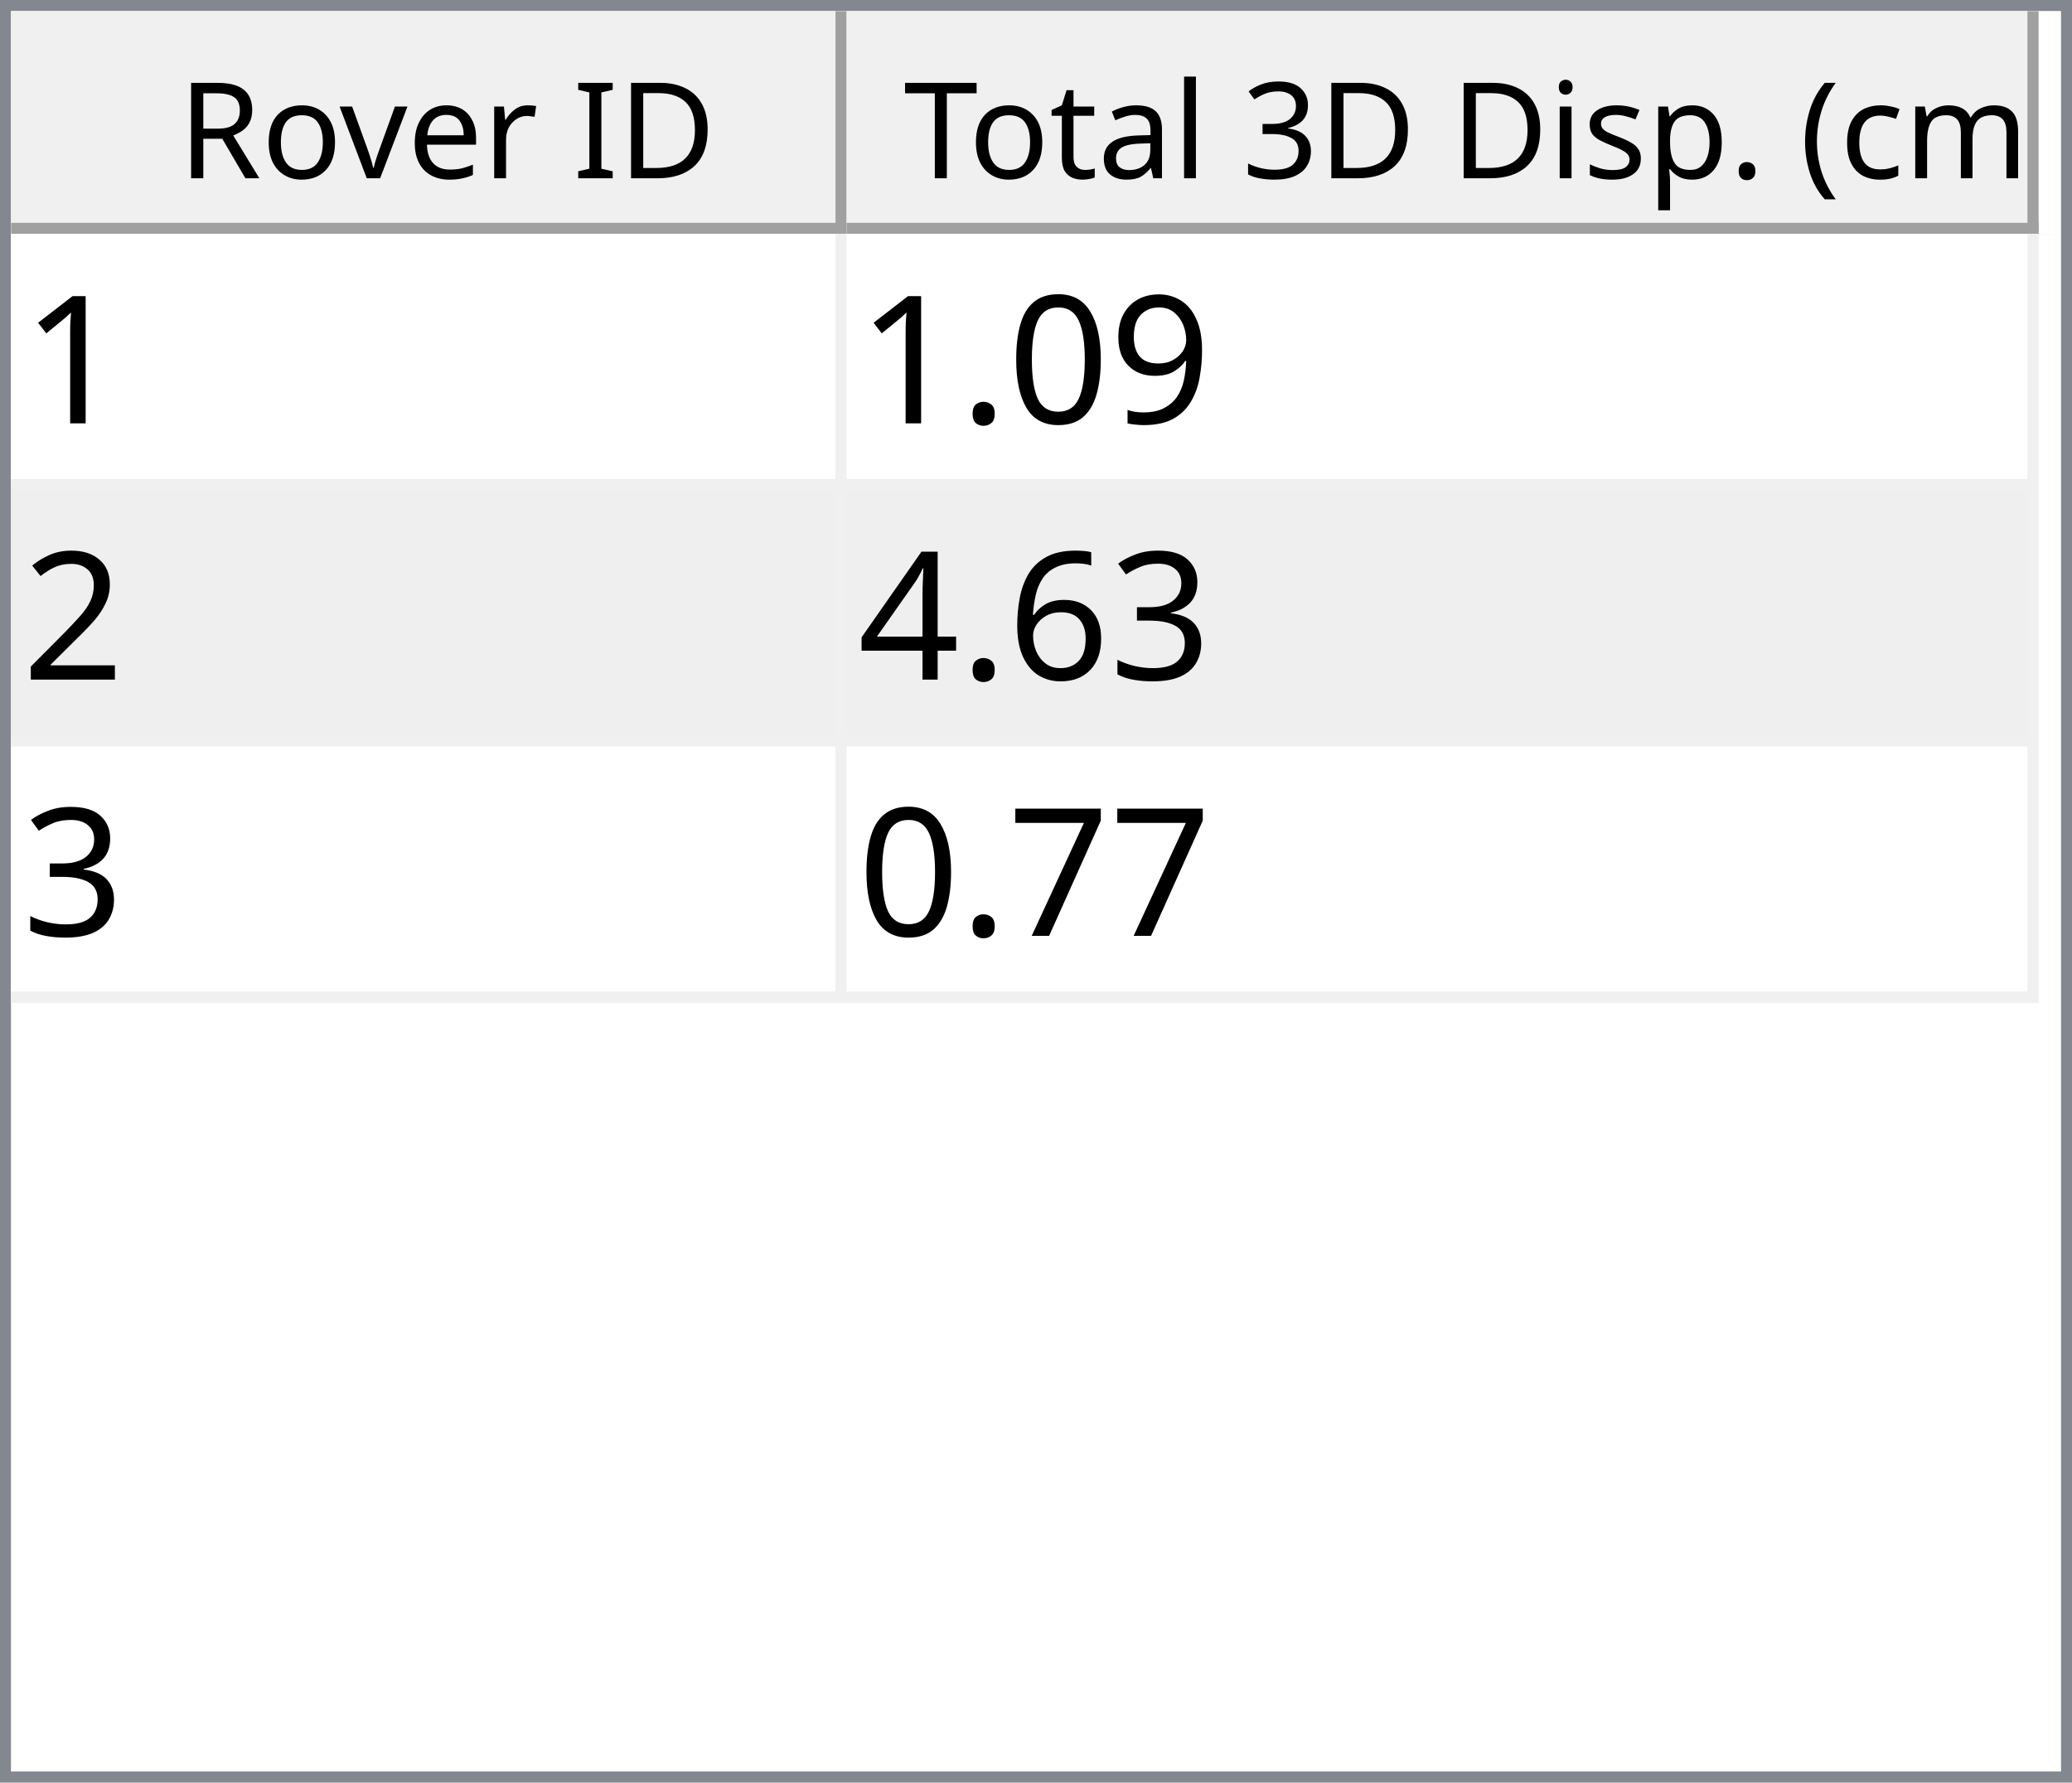
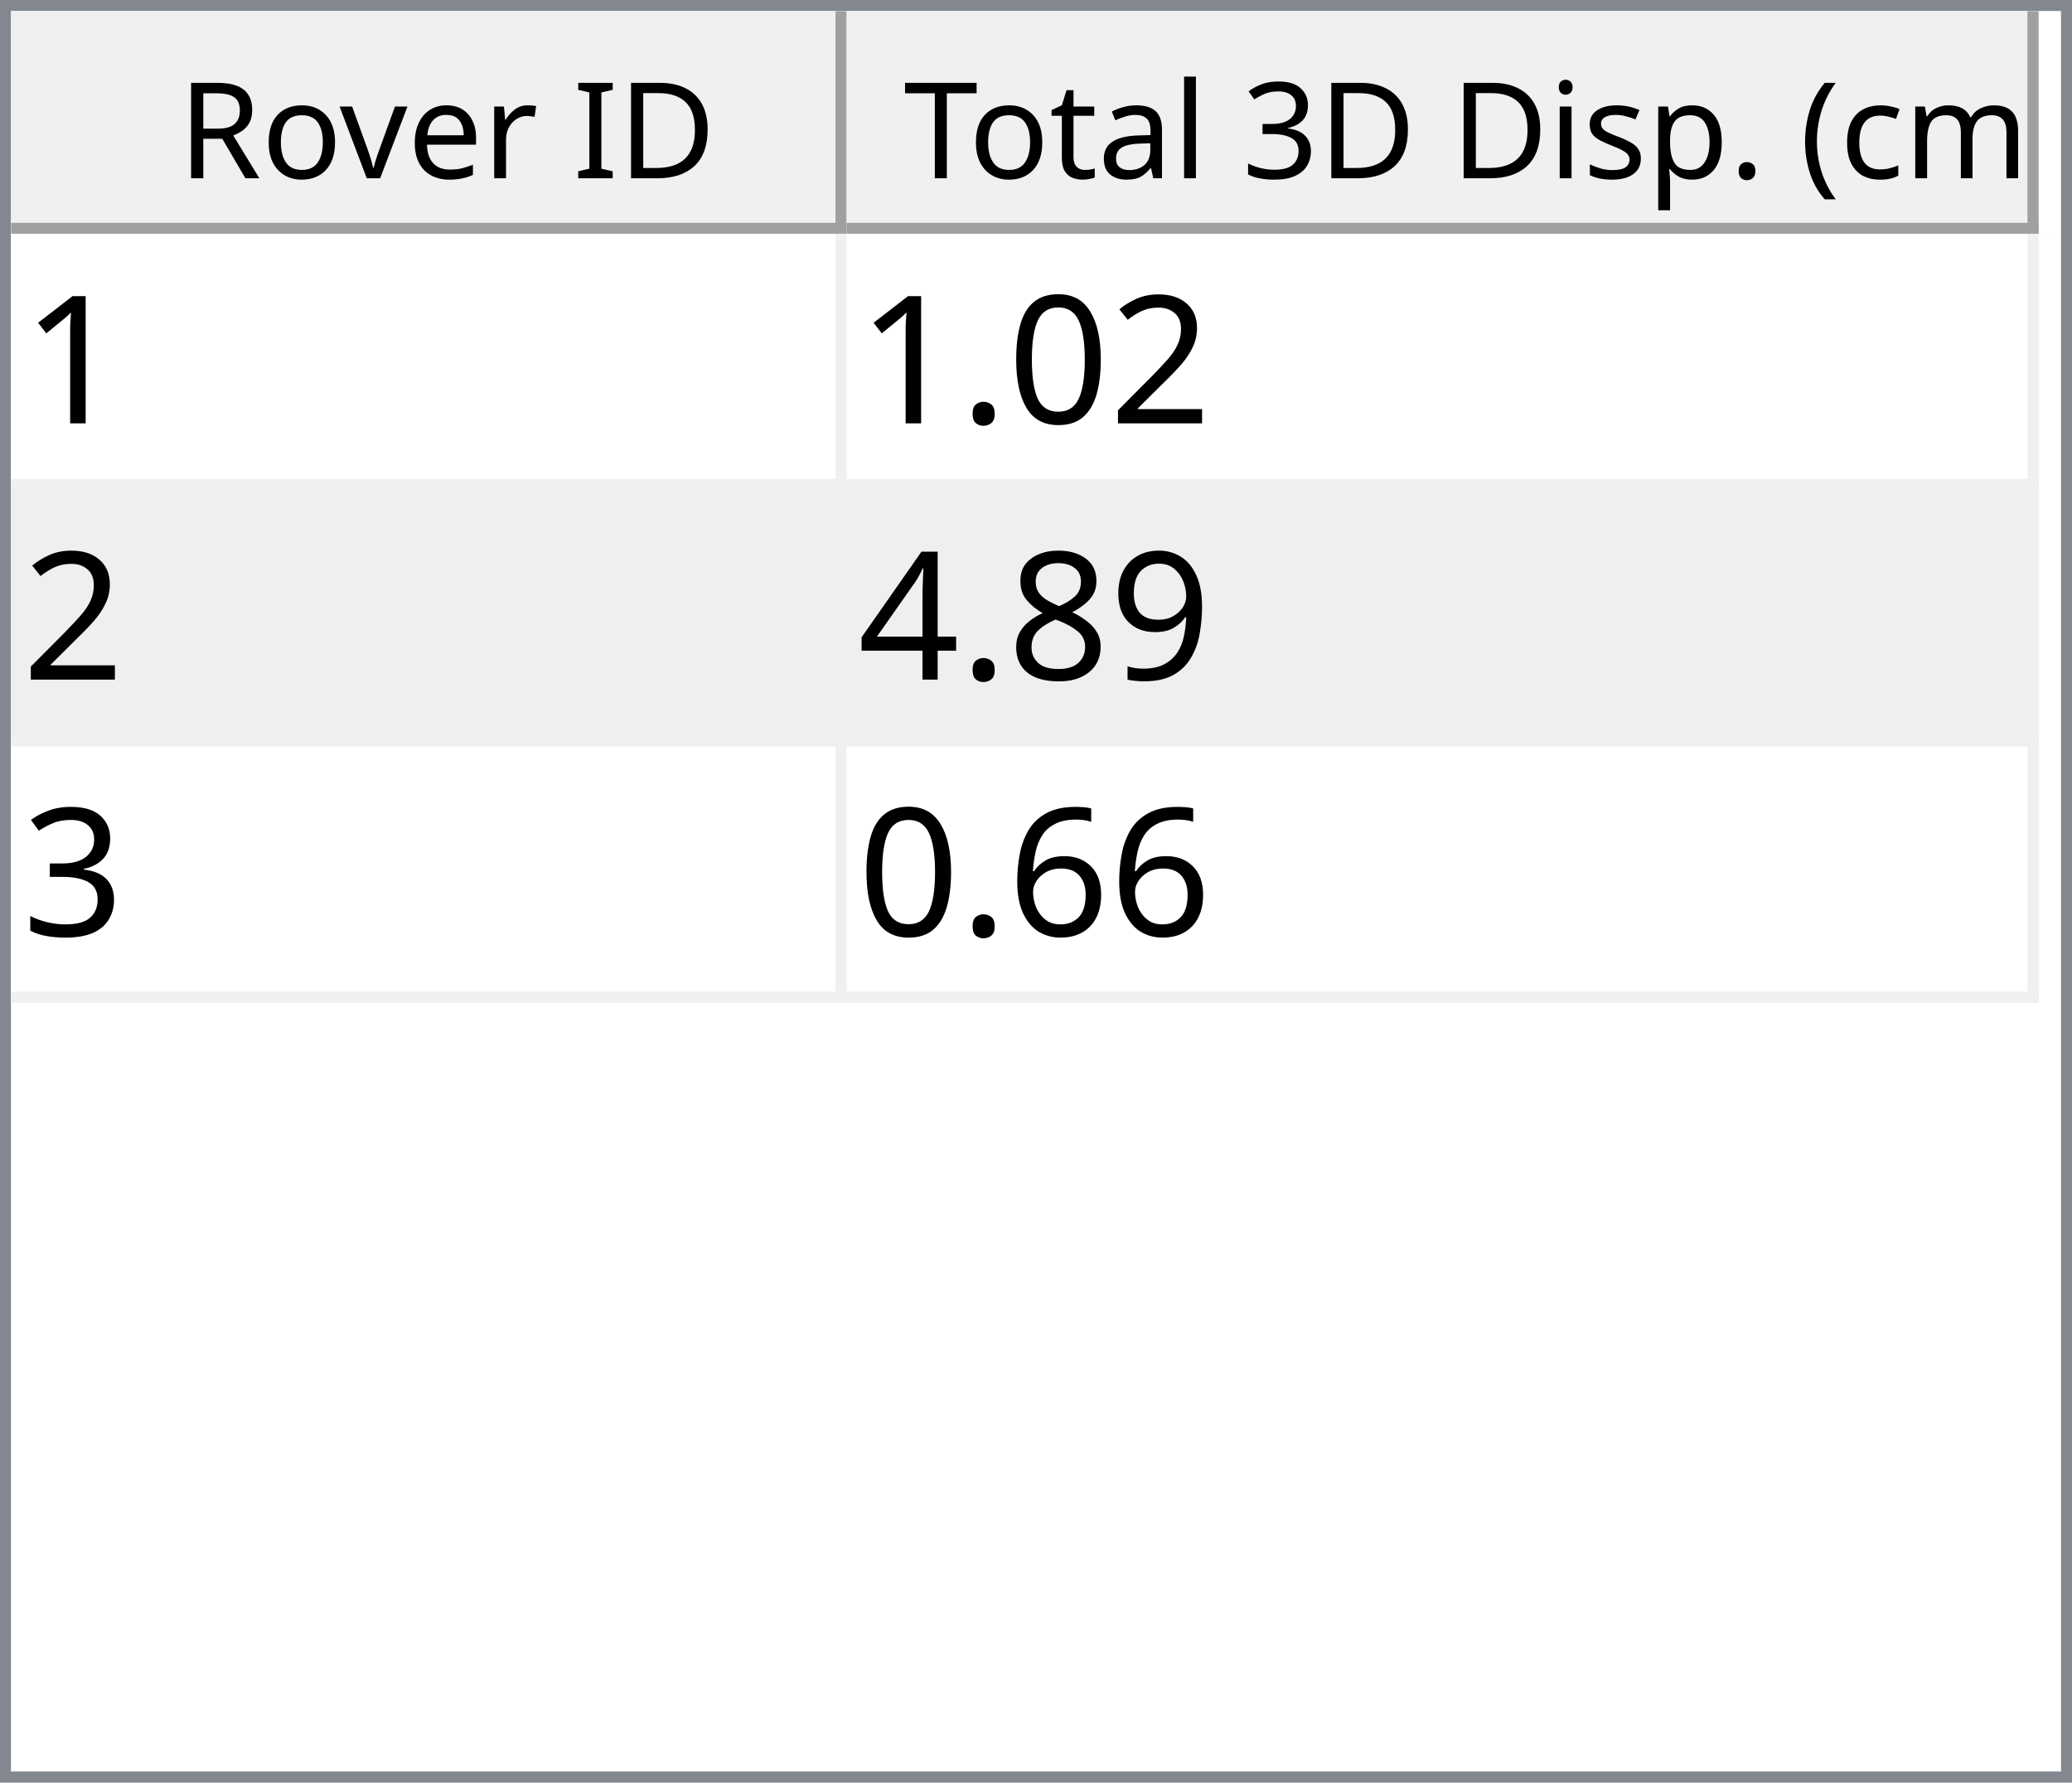
<svg xmlns="http://www.w3.org/2000/svg" style="fill-opacity:1; color-rendering:auto; color-interpolation:auto; text-rendering:auto; stroke:black; stroke-linecap:square; stroke-miterlimit:10; shape-rendering:auto; stroke-opacity:1; fill:black; stroke-dasharray:none; font-weight:normal; stroke-width:1; font-family:'Dialog'; font-style:normal; stroke-linejoin:miter; font-size:12px; stroke-dashoffset:0; image-rendering:auto;" width="186" height="160">
  <defs id="genericDefs" />
  <g>
    <defs id="defs1">
      <clipPath clipPathUnits="userSpaceOnUse" id="clipPath1">
        <path d="M0 0 L186 0 L186 160 L0 160 L0 0 Z" />
      </clipPath>
      <clipPath clipPathUnits="userSpaceOnUse" id="clipPath2">
        <path d="M0 0 L0 160 L186 160 L186 0 Z" />
      </clipPath>
      <clipPath clipPathUnits="userSpaceOnUse" id="clipPath3">
        <path d="M0 0 L0 20 L184 20 L184 0 Z" />
      </clipPath>
      <clipPath clipPathUnits="userSpaceOnUse" id="clipPath4">
        <path d="M0 0 L0 20 L75 20 L75 0 Z" />
      </clipPath>
      <clipPath clipPathUnits="userSpaceOnUse" id="clipPath5">
        <path d="M1 1 L1 19 L74 19 L74 1 Z" />
      </clipPath>
      <clipPath clipPathUnits="userSpaceOnUse" id="clipPath6">
        <path d="M0 0 L0 18 L73 18 L73 0 Z" />
      </clipPath>
      <clipPath clipPathUnits="userSpaceOnUse" id="clipPath7">
        <path d="M-0.5 -0.5 L-0.5 19.5 L74.5 19.5 L74.5 -0.5 Z" />
      </clipPath>
      <clipPath clipPathUnits="userSpaceOnUse" id="clipPath8">
        <path d="M0 0 L0 20 L107 20 L107 0 Z" />
      </clipPath>
      <clipPath clipPathUnits="userSpaceOnUse" id="clipPath9">
        <path d="M1 1 L1 19 L106 19 L106 1 Z" />
      </clipPath>
      <clipPath clipPathUnits="userSpaceOnUse" id="clipPath10">
        <path d="M0 0 L0 18 L105 18 L105 0 Z" />
      </clipPath>
      <clipPath clipPathUnits="userSpaceOnUse" id="clipPath11">
        <path d="M-0.5 -0.5 L-0.5 19.5 L106.5 19.5 L106.5 -0.5 Z" />
      </clipPath>
      <clipPath clipPathUnits="userSpaceOnUse" id="clipPath12">
        <path d="M0 0 L0 138 L184 138 L184 0 Z" />
      </clipPath>
      <clipPath clipPathUnits="userSpaceOnUse" id="clipPath13">
        <path d="M0 0 L0 69 L182 69 L182 0 Z" />
      </clipPath>
      <clipPath clipPathUnits="userSpaceOnUse" id="clipPath14">
        <path d="M-0.5 -0.5 L-0.5 68.5 L181.5 68.5 L181.5 -0.5 Z" />
      </clipPath>
      <clipPath clipPathUnits="userSpaceOnUse" id="clipPath15">
        <path d="M0 0 L0 22 L74 22 L74 0 Z" />
      </clipPath>
      <clipPath clipPathUnits="userSpaceOnUse" id="clipPath16">
        <path d="M0 0 L0 22 L106 22 L106 0 Z" />
      </clipPath>
      <font horiz-adv-x="64.551" id="font1">
        <font-face ascent="107.91" descent="25.098" units-per-em="100" style="font-style:normal; font-family:Segoe UI; font-weight:normal;" />
        <missing-glyph horiz-adv-x="64.551" d="M8.109 0 L8.109 68.266 L56.453 68.266 L56.453 0 L8.109 0 ZM15.328 7.234 L49.219 7.234 L49.219 61.031 L15.328 61.031 L15.328 7.234 Z" />
        <glyph unicode="D" horiz-adv-x="70.117" d="M9.188 0 L9.188 70.016 L28.516 70.016 Q65.531 70.016 65.531 35.891 Q65.531 19.672 55.25 9.836 Q44.969 0 27.734 0 L9.188 0 ZM17.391 62.594 L17.391 7.422 L27.828 7.422 Q41.609 7.422 49.273 14.797 Q56.938 22.172 56.938 35.688 Q56.938 62.594 28.328 62.594 L17.391 62.594 Z" />
        <glyph unicode="I" horiz-adv-x="26.611" d="M17.391 0 L9.188 0 L9.188 70.016 L17.391 70.016 L17.391 0 Z" />
        <glyph unicode=" " horiz-adv-x="27.393" d="" />
        <glyph unicode="r" horiz-adv-x="34.766" d="M34.188 41.891 Q32.078 43.5 28.125 43.5 Q23 43.5 19.555 38.672 Q16.109 33.844 16.109 25.484 L16.109 0 L8.109 0 L8.109 50 L16.109 50 L16.109 39.703 L16.312 39.703 Q18.016 44.969 21.531 47.922 Q25.047 50.875 29.391 50.875 Q32.516 50.875 34.188 50.203 L34.188 41.891 Z" />
        <glyph unicode="e" horiz-adv-x="52.295" d="M48.297 23 L12.984 23 Q13.188 14.656 17.484 10.109 Q21.781 5.562 29.297 5.562 Q37.75 5.562 44.828 11.141 L44.828 3.609 Q38.234 -1.172 27.391 -1.172 Q16.797 -1.172 10.742 5.641 Q4.688 12.453 4.688 24.812 Q4.688 36.469 11.305 43.82 Q17.922 51.172 27.734 51.172 Q37.547 51.172 42.922 44.828 Q48.297 38.484 48.297 27.203 L48.297 23 ZM40.094 29.781 Q40.047 36.719 36.75 40.578 Q33.453 44.438 27.594 44.438 Q21.922 44.438 17.969 40.383 Q14.016 36.328 13.094 29.781 L40.094 29.781 Z" />
        <glyph unicode="v" horiz-adv-x="47.9" d="M47.406 50 L27.484 0 L19.625 0 L0.688 50 L9.469 50 L22.172 13.672 Q23.578 9.672 23.922 6.688 L24.125 6.688 Q24.609 10.453 25.688 13.484 L38.969 50 L47.406 50 Z" />
        <glyph unicode="o" horiz-adv-x="58.594" d="M29 -1.172 Q17.922 -1.172 11.305 5.836 Q4.688 12.844 4.688 24.422 Q4.688 37.016 11.57 44.094 Q18.453 51.172 30.172 51.172 Q41.359 51.172 47.633 44.289 Q53.906 37.406 53.906 25.203 Q53.906 13.234 47.141 6.031 Q40.375 -1.172 29 -1.172 ZM29.594 44.438 Q21.875 44.438 17.383 39.188 Q12.891 33.938 12.891 24.703 Q12.891 15.828 17.43 10.695 Q21.969 5.562 29.594 5.562 Q37.359 5.562 41.531 10.594 Q45.703 15.625 45.703 24.906 Q45.703 34.281 41.531 39.359 Q37.359 44.438 29.594 44.438 Z" />
        <glyph unicode="R" horiz-adv-x="59.814" d="M59.375 0 L49.609 0 L37.891 19.625 Q36.281 22.359 34.766 24.289 Q33.25 26.219 31.664 27.438 Q30.078 28.656 28.25 29.219 Q26.422 29.781 24.125 29.781 L17.391 29.781 L17.391 0 L9.188 0 L9.188 70.016 L30.078 70.016 Q34.672 70.016 38.555 68.867 Q42.438 67.719 45.289 65.375 Q48.141 63.031 49.758 59.547 Q51.375 56.062 51.375 51.375 Q51.375 47.703 50.273 44.656 Q49.172 41.609 47.148 39.211 Q45.125 36.812 42.266 35.133 Q39.406 33.453 35.844 32.516 L35.844 32.328 Q37.594 31.547 38.891 30.547 Q40.188 29.547 41.359 28.18 Q42.531 26.812 43.68 25.078 Q44.828 23.344 46.234 21.047 L59.375 0 ZM17.391 62.594 L17.391 37.203 L28.516 37.203 Q31.594 37.203 34.203 38.133 Q36.812 39.062 38.719 40.797 Q40.625 42.531 41.703 45.047 Q42.781 47.562 42.781 50.688 Q42.781 56.297 39.141 59.445 Q35.5 62.594 28.609 62.594 L17.391 62.594 Z" />
        <glyph unicode=")" horiz-adv-x="30.176" d="M8.297 -15.922 L1.172 -15.922 Q16.406 2.344 16.406 26.812 Q16.406 51.469 1.078 70.016 L8.297 70.016 Q23.531 52.156 23.531 26.703 Q23.531 1.375 8.297 -15.922 Z" />
        <glyph unicode="m" horiz-adv-x="86.133" d="M79.109 0 L71.094 0 L71.094 28.719 Q71.094 37.016 68.531 40.727 Q65.969 44.438 59.906 44.438 Q54.781 44.438 51.195 39.75 Q47.609 35.062 47.609 28.516 L47.609 0 L39.594 0 L39.594 29.688 Q39.594 44.438 28.219 44.438 Q22.953 44.438 19.531 40.016 Q16.109 35.594 16.109 28.516 L16.109 0 L8.109 0 L8.109 50 L16.109 50 L16.109 42.094 L16.312 42.094 Q21.625 51.172 31.844 51.172 Q36.969 51.172 40.773 48.312 Q44.578 45.453 46 40.828 Q51.562 51.172 62.594 51.172 Q79.109 51.172 79.109 30.812 L79.109 0 Z" />
        <glyph unicode="c" horiz-adv-x="46.191" d="M42.188 2.297 Q36.422 -1.172 28.516 -1.172 Q17.828 -1.172 11.258 5.789 Q4.688 12.75 4.688 23.828 Q4.688 36.188 11.766 43.68 Q18.844 51.172 30.672 51.172 Q37.25 51.172 42.281 48.734 L42.281 40.531 Q36.719 44.438 30.375 44.438 Q22.703 44.438 17.797 38.945 Q12.891 33.453 12.891 24.516 Q12.891 15.719 17.508 10.641 Q22.125 5.562 29.891 5.562 Q36.422 5.562 42.188 9.906 L42.188 2.297 Z" />
        <glyph unicode="(" horiz-adv-x="30.176" d="M29.109 -15.922 L21.969 -15.922 Q6.844 1.375 6.844 26.703 Q6.844 52.156 21.969 70.016 L29.203 70.016 Q13.875 51.469 13.875 26.812 Q13.875 2.344 29.109 -15.922 Z" />
        <glyph unicode="." horiz-adv-x="21.68" d="M10.891 -1.078 Q8.641 -1.078 7.055 0.539 Q5.469 2.156 5.469 4.391 Q5.469 6.641 7.055 8.273 Q8.641 9.906 10.891 9.906 Q13.188 9.906 14.797 8.273 Q16.406 6.641 16.406 4.391 Q16.406 2.156 14.797 0.539 Q13.188 -1.078 10.891 -1.078 Z" />
        <glyph unicode="p" horiz-adv-x="58.789" d="M16.312 7.234 L16.109 7.234 L16.109 -23 L8.109 -23 L8.109 50 L16.109 50 L16.109 41.219 L16.312 41.219 Q22.219 51.172 33.594 51.172 Q43.266 51.172 48.688 44.461 Q54.109 37.75 54.109 26.469 Q54.109 13.922 48 6.375 Q41.891 -1.172 31.297 -1.172 Q21.578 -1.172 16.312 7.234 ZM16.109 27.391 L16.109 20.406 Q16.109 14.203 20.141 9.883 Q24.172 5.562 30.375 5.562 Q37.641 5.562 41.773 11.133 Q45.906 16.703 45.906 26.609 Q45.906 34.969 42.047 39.703 Q38.188 44.438 31.594 44.438 Q24.609 44.438 20.359 39.578 Q16.109 34.719 16.109 27.391 Z" />
        <glyph unicode="s" horiz-adv-x="42.432" d="M5.078 1.812 L5.078 10.406 Q11.625 5.562 19.484 5.562 Q30.031 5.562 30.031 12.594 Q30.031 14.594 29.125 15.992 Q28.219 17.391 26.68 18.461 Q25.141 19.531 23.07 20.383 Q21 21.234 18.609 22.172 Q15.281 23.484 12.766 24.828 Q10.25 26.172 8.57 27.859 Q6.891 29.547 6.031 31.695 Q5.172 33.844 5.172 36.719 Q5.172 40.234 6.789 42.945 Q8.406 45.656 11.086 47.484 Q13.766 49.312 17.211 50.242 Q20.656 51.172 24.312 51.172 Q30.812 51.172 35.938 48.922 L35.938 40.828 Q30.422 44.438 23.25 44.438 Q21 44.438 19.195 43.922 Q17.391 43.406 16.094 42.477 Q14.797 41.547 14.086 40.258 Q13.375 38.969 13.375 37.406 Q13.375 35.453 14.086 34.133 Q14.797 32.812 16.164 31.789 Q17.531 30.766 19.484 29.938 Q21.438 29.109 23.922 28.125 Q27.25 26.859 29.883 25.516 Q32.516 24.172 34.375 22.484 Q36.234 20.797 37.234 18.602 Q38.234 16.406 38.234 13.375 Q38.234 9.672 36.602 6.938 Q34.969 4.203 32.234 2.398 Q29.5 0.594 25.93 -0.289 Q22.359 -1.172 18.453 -1.172 Q10.75 -1.172 5.078 1.812 Z" />
        <glyph unicode="i" horiz-adv-x="24.219" d="M12.203 62.703 Q10.062 62.703 8.547 64.164 Q7.031 65.625 7.031 67.875 Q7.031 70.125 8.547 71.609 Q10.062 73.094 12.203 73.094 Q14.406 73.094 15.945 71.609 Q17.484 70.125 17.484 67.875 Q17.484 65.719 15.945 64.211 Q14.406 62.703 12.203 62.703 ZM16.109 0 L8.109 0 L8.109 50 L16.109 50 L16.109 0 Z" />
        <glyph unicode="3" horiz-adv-x="53.906" d="M46.531 19.828 Q46.531 15.094 44.75 11.211 Q42.969 7.328 39.719 4.57 Q36.469 1.812 31.93 0.297 Q27.391 -1.219 21.922 -1.219 Q11.922 -1.219 6 2.594 L6 11.188 Q13.094 5.609 22.219 5.609 Q25.875 5.609 28.828 6.539 Q31.781 7.469 33.906 9.227 Q36.031 10.984 37.18 13.477 Q38.328 15.969 38.328 19.094 Q38.328 32.812 18.797 32.812 L12.984 32.812 L12.984 39.594 L18.5 39.594 Q35.797 39.594 35.797 52.484 Q35.797 64.406 22.609 64.406 Q15.188 64.406 8.688 59.422 L8.688 67.188 Q15.375 71.188 24.609 71.188 Q29 71.188 32.57 69.969 Q36.141 68.75 38.68 66.555 Q41.219 64.359 42.609 61.281 Q44 58.203 44 54.5 Q44 40.672 30.031 36.719 L30.031 36.531 Q33.594 36.141 36.625 34.797 Q39.656 33.453 41.852 31.305 Q44.047 29.156 45.289 26.25 Q46.531 23.344 46.531 19.828 Z" />
        <glyph unicode="l" horiz-adv-x="24.219" d="M16.109 0 L8.109 0 L8.109 74.031 L16.109 74.031 L16.109 0 Z" />
        <glyph unicode="a" horiz-adv-x="50.879" d="M43.891 0 L35.891 0 L35.891 7.812 L35.688 7.812 Q30.469 -1.172 20.312 -1.172 Q12.844 -1.172 8.617 2.781 Q4.391 6.734 4.391 13.281 Q4.391 27.297 20.906 29.594 L35.891 31.688 Q35.891 44.438 25.594 44.438 Q16.547 44.438 9.281 38.281 L9.281 46.484 Q16.656 51.172 26.266 51.172 Q43.891 51.172 43.891 32.516 L43.891 0 ZM35.891 25.297 L23.828 23.641 Q18.266 22.859 15.43 20.875 Q12.594 18.891 12.594 13.875 Q12.594 10.203 15.211 7.883 Q17.828 5.562 22.172 5.562 Q28.125 5.562 32.008 9.742 Q35.891 13.922 35.891 20.312 L35.891 25.297 Z" />
        <glyph unicode="t" horiz-adv-x="33.887" d="M31.297 0.484 Q28.469 -1.078 23.828 -1.078 Q10.688 -1.078 10.688 13.578 L10.688 43.172 L2.094 43.172 L2.094 50 L10.688 50 L10.688 62.203 L18.703 64.797 L18.703 50 L31.297 50 L31.297 43.172 L18.703 43.172 L18.703 14.984 Q18.703 9.969 20.414 7.82 Q22.125 5.672 26.078 5.672 Q29.109 5.672 31.297 7.328 L31.297 0.484 Z" />
        <glyph unicode="T" horiz-adv-x="52.393" d="M50.594 62.594 L30.375 62.594 L30.375 0 L22.172 0 L22.172 62.594 L2 62.594 L2 70.016 L50.594 70.016 L50.594 62.594 Z" />
      </font>
      <font horiz-adv-x="75.0" id="font2">
        <font-face ascent="100.537" descent="21.973" units-per-em="100" style="font-style:normal; font-family:sans-serif; font-weight:normal;" />
        <missing-glyph horiz-adv-x="75.0" d="M12.5 0 L12.5 62.5 L62.5 62.5 L62.5 0 L12.5 0 ZM14.062 1.562 L60.938 1.562 L60.938 60.938 L14.062 60.938 L14.062 1.562 Z" />
        <glyph unicode="1" horiz-adv-x="55.615" d="M37.25 0 L28.469 0 L28.469 56 Q25.297 52.984 20.141 49.953 Q14.984 46.922 10.891 45.406 L10.891 53.906 Q18.266 57.375 23.781 62.305 Q29.297 67.234 31.594 71.875 L37.25 71.875 L37.25 0 Z" />
-         <glyph unicode="9" horiz-adv-x="55.615" d="M5.469 16.547 L13.922 17.328 Q14.984 11.375 18.016 8.688 Q21.047 6 25.781 6 Q29.828 6 32.883 7.859 Q35.938 9.719 37.891 12.82 Q39.844 15.922 41.164 21.195 Q42.484 26.469 42.484 31.938 Q42.484 32.516 42.438 33.688 Q39.797 29.5 35.234 26.883 Q30.672 24.266 25.344 24.266 Q16.453 24.266 10.305 30.711 Q4.156 37.156 4.156 47.703 Q4.156 58.594 10.578 65.234 Q17 71.875 26.656 71.875 Q33.641 71.875 39.43 68.117 Q45.219 64.359 48.219 57.398 Q51.219 50.438 51.219 37.25 Q51.219 23.531 48.242 15.406 Q45.266 7.281 39.383 3.031 Q33.5 -1.219 25.594 -1.219 Q17.188 -1.219 11.867 3.445 Q6.547 8.109 5.469 16.547 ZM41.453 48.141 Q41.453 55.719 37.43 60.156 Q33.406 64.594 27.734 64.594 Q21.875 64.594 17.531 59.812 Q13.188 55.031 13.188 47.406 Q13.188 40.578 17.312 36.305 Q21.438 32.031 27.484 32.031 Q33.594 32.031 37.523 36.305 Q41.453 40.578 41.453 48.141 Z" />
+         <glyph unicode="2" horiz-adv-x="55.615" d="M50.344 8.453 L50.344 0 L3.031 0 Q2.938 3.172 4.047 6.109 Q5.859 10.938 9.836 15.625 Q13.812 20.312 21.344 26.469 Q33.016 36.031 37.117 41.625 Q41.219 47.219 41.219 52.203 Q41.219 57.422 37.477 61.008 Q33.734 64.594 27.734 64.594 Q21.391 64.594 17.578 60.789 Q13.766 56.984 13.719 50.25 L4.688 51.172 Q5.609 61.281 11.664 66.578 Q17.719 71.875 27.938 71.875 Q38.234 71.875 44.242 66.164 Q50.25 60.453 50.25 52 Q50.25 47.703 48.492 43.555 Q46.734 39.406 42.656 34.812 Q38.578 30.219 29.109 22.219 Q21.188 15.578 18.945 13.211 Q16.703 10.844 15.234 8.453 L50.344 8.453 Z" />
        <glyph unicode="0" horiz-adv-x="55.615" d="M4.156 35.297 Q4.156 48 6.766 55.742 Q9.375 63.484 14.523 67.68 Q19.672 71.875 27.484 71.875 Q33.25 71.875 37.594 69.555 Q41.938 67.234 44.773 62.867 Q47.609 58.5 49.219 52.227 Q50.828 45.953 50.828 35.297 Q50.828 22.703 48.242 14.969 Q45.656 7.234 40.508 3.008 Q35.359 -1.219 27.484 -1.219 Q17.141 -1.219 11.234 6.203 Q4.156 15.141 4.156 35.297 ZM13.188 35.297 Q13.188 17.672 17.312 11.836 Q21.438 6 27.484 6 Q33.547 6 37.672 11.859 Q41.797 17.719 41.797 35.297 Q41.797 52.984 37.672 58.789 Q33.547 64.594 27.391 64.594 Q21.344 64.594 17.719 59.469 Q13.188 52.938 13.188 35.297 Z" />
        <glyph unicode="." horiz-adv-x="27.783" d="M9.078 0 L9.078 10.016 L19.094 10.016 L19.094 0 L9.078 0 Z" />
-         <glyph unicode="2" horiz-adv-x="55.615" d="M50.344 8.453 L50.344 0 L3.031 0 Q2.938 3.172 4.047 6.109 Q5.859 10.938 9.836 15.625 Q13.812 20.312 21.344 26.469 Q33.016 36.031 37.117 41.625 Q41.219 47.219 41.219 52.203 Q41.219 57.422 37.477 61.008 Q33.734 64.594 27.734 64.594 Q21.391 64.594 17.578 60.789 Q13.766 56.984 13.719 50.25 L4.688 51.172 Q5.609 61.281 11.664 66.578 Q17.719 71.875 27.938 71.875 Q38.234 71.875 44.242 66.164 Q50.25 60.453 50.25 52 Q50.25 47.703 48.492 43.555 Q46.734 39.406 42.656 34.812 Q38.578 30.219 29.109 22.219 Q21.188 15.578 18.945 13.211 Q16.703 10.844 15.234 8.453 L50.344 8.453 Z" />
+         <glyph unicode="9" horiz-adv-x="55.615" d="M5.469 16.547 L13.922 17.328 Q14.984 11.375 18.016 8.688 Q21.047 6 25.781 6 Q29.828 6 32.883 7.859 Q35.938 9.719 37.891 12.82 Q39.844 15.922 41.164 21.195 Q42.484 26.469 42.484 31.938 Q42.484 32.516 42.438 33.688 Q39.797 29.5 35.234 26.883 Q30.672 24.266 25.344 24.266 Q16.453 24.266 10.305 30.711 Q4.156 37.156 4.156 47.703 Q4.156 58.594 10.578 65.234 Q17 71.875 26.656 71.875 Q33.641 71.875 39.43 68.117 Q45.219 64.359 48.219 57.398 Q51.219 50.438 51.219 37.25 Q51.219 23.531 48.242 15.406 Q45.266 7.281 39.383 3.031 Q33.5 -1.219 25.594 -1.219 Q17.188 -1.219 11.867 3.445 Q6.547 8.109 5.469 16.547 ZM41.453 48.141 Q41.453 55.719 37.43 60.156 Q33.406 64.594 27.734 64.594 Q21.875 64.594 17.531 59.812 Q13.188 55.031 13.188 47.406 Q13.188 40.578 17.312 36.305 Q21.438 32.031 27.484 32.031 Q33.594 32.031 37.523 36.305 Q41.453 40.578 41.453 48.141 Z" />
+         <glyph unicode="8" horiz-adv-x="55.615" d="M17.672 38.812 Q12.203 40.828 9.57 44.539 Q6.938 48.25 6.938 53.422 Q6.938 61.234 12.555 66.555 Q18.172 71.875 27.484 71.875 Q36.859 71.875 42.578 66.43 Q48.297 60.984 48.297 53.172 Q48.297 48.188 45.68 44.508 Q43.062 40.828 37.75 38.812 Q44.344 36.672 47.781 31.883 Q51.219 27.094 51.219 20.453 Q51.219 11.281 44.727 5.031 Q38.234 -1.219 27.641 -1.219 Q17.047 -1.219 10.547 5.055 Q4.047 11.328 4.047 20.703 Q4.047 27.688 7.594 32.398 Q11.141 37.109 17.672 38.812 ZM15.922 53.719 Q15.922 48.641 19.195 45.414 Q22.469 42.188 27.688 42.188 Q32.766 42.188 36.016 45.383 Q39.266 48.578 39.266 53.219 Q39.266 58.062 35.914 61.359 Q32.562 64.656 27.594 64.656 Q22.562 64.656 19.242 61.43 Q15.922 58.203 15.922 53.719 ZM13.094 20.656 Q13.094 16.891 14.875 13.375 Q16.656 9.859 20.172 7.93 Q23.688 6 27.734 6 Q34.031 6 38.133 10.055 Q42.234 14.109 42.234 20.359 Q42.234 26.703 38.016 30.859 Q33.797 35.016 27.438 35.016 Q21.234 35.016 17.164 30.914 Q13.094 26.812 13.094 20.656 Z" />
+         <glyph unicode="4" horiz-adv-x="55.615" d="M32.328 0 L32.328 17.141 L1.266 17.141 L1.266 25.203 L33.938 71.578 L41.109 71.578 L41.109 25.203 L50.781 25.203 L50.781 17.141 L41.109 17.141 L41.109 0 L32.328 0 ZM32.328 25.203 L32.328 57.469 L9.906 25.203 L32.328 25.203 Z" />
        <glyph unicode="3" horiz-adv-x="55.615" d="M4.203 18.891 L12.984 20.062 Q14.5 12.594 18.141 9.297 Q21.781 6 27 6 Q33.203 6 37.477 10.297 Q41.75 14.594 41.75 20.953 Q41.75 27 37.797 30.93 Q33.844 34.859 27.734 34.859 Q25.25 34.859 21.531 33.891 L22.516 41.609 Q23.391 41.5 23.922 41.5 Q29.547 41.5 34.039 44.43 Q38.531 47.359 38.531 53.469 Q38.531 58.297 35.258 61.477 Q31.984 64.656 26.812 64.656 Q21.688 64.656 18.266 61.43 Q14.844 58.203 13.875 51.766 L5.078 53.328 Q6.688 62.156 12.398 67.016 Q18.109 71.875 26.609 71.875 Q32.469 71.875 37.398 69.359 Q42.328 66.844 44.945 62.5 Q47.562 58.156 47.562 53.266 Q47.562 48.641 45.07 44.828 Q42.578 41.016 37.703 38.766 Q44.047 37.312 47.562 32.695 Q51.078 28.078 51.078 21.141 Q51.078 11.766 44.242 5.25 Q37.406 -1.266 26.953 -1.266 Q17.531 -1.266 11.305 4.352 Q5.078 9.969 4.203 18.891 Z" />
        <glyph unicode="6" horiz-adv-x="55.615" d="M49.75 54.047 L41.016 53.375 Q39.844 58.547 37.703 60.891 Q34.125 64.656 28.906 64.656 Q24.703 64.656 21.531 62.312 Q17.391 59.281 14.992 53.469 Q12.594 47.656 12.5 36.922 Q15.672 41.75 20.266 44.094 Q24.859 46.438 29.891 46.438 Q38.672 46.438 44.852 39.969 Q51.031 33.5 51.031 23.25 Q51.031 16.5 48.125 10.719 Q45.219 4.938 40.141 1.859 Q35.062 -1.219 28.609 -1.219 Q17.625 -1.219 10.695 6.859 Q3.766 14.938 3.766 33.5 Q3.766 54.25 11.422 63.672 Q18.109 71.875 29.438 71.875 Q37.891 71.875 43.289 67.141 Q48.688 62.406 49.75 54.047 ZM13.875 23.188 Q13.875 18.656 15.797 14.508 Q17.719 10.359 21.188 8.18 Q24.656 6 28.469 6 Q34.031 6 38.039 10.492 Q42.047 14.984 42.047 22.703 Q42.047 30.125 38.086 34.398 Q34.125 38.672 28.125 38.672 Q22.172 38.672 18.023 34.398 Q13.875 30.125 13.875 23.188 Z" />
-         <glyph unicode="4" horiz-adv-x="55.615" d="M32.328 0 L32.328 17.141 L1.266 17.141 L1.266 25.203 L33.938 71.578 L41.109 71.578 L41.109 25.203 L50.781 25.203 L50.781 17.141 L41.109 17.141 L41.109 0 L32.328 0 ZM32.328 25.203 L32.328 57.469 L9.906 25.203 L32.328 25.203 Z" />
-         <glyph unicode="7" horiz-adv-x="55.615" d="M4.734 62.203 L4.734 70.656 L51.078 70.656 L51.078 63.812 Q44.234 56.547 37.523 44.484 Q30.812 32.422 27.156 19.672 Q24.516 10.688 23.781 0 L14.75 0 Q14.891 8.453 18.062 20.414 Q21.234 32.375 27.172 43.484 Q33.109 54.594 39.797 62.203 L4.734 62.203 Z" />
      </font>
    </defs>
    <g style="fill:white; stroke:white;">
      <rect x="0" y="0" width="186" style="clip-path:url(#clipPath1); stroke:none;" height="160" />
    </g>
    <g style="fill:white; text-rendering:optimizeSpeed; color-rendering:optimizeSpeed; image-rendering:optimizeSpeed; shape-rendering:crispEdges; stroke:white; color-interpolation:sRGB;">
      <rect x="0" width="186" height="160" y="0" style="stroke:none;" />
      <path style="stroke:none;" d="M0 160 L186 160 L186 0 L0 0 Z" />
    </g>
    <g style="fill:rgb(240,240,240); font-family:'Segoe UI'; stroke:rgb(240,240,240);">
      <rect x="0" y="0" width="186" style="clip-path:url(#clipPath2); stroke:none;" height="160" />
    </g>
    <g style="fill:rgb(130,135,144); font-family:'Segoe UI'; stroke:rgb(130,135,144);">
      <path d="M0 0 L186 0 L186 160 L0 160 L0 0 ZM1 1 L185 1 L185 159 L1 159 L1 1 Z" style="fill-rule:evenodd; clip-path:url(#clipPath2); stroke:none;" />
    </g>
    <g style="fill:white; font-family:'Segoe UI'; stroke:white;" transform="translate(1,1)">
      <rect x="0" y="0" width="184" style="clip-path:url(#clipPath3); stroke:none;" height="20" />
    </g>
    <g style="fill:rgb(240,240,240); font-family:'Segoe UI'; stroke:rgb(240,240,240);" transform="translate(1,1)">
      <rect x="0" y="0" width="75" style="clip-path:url(#clipPath4); stroke:none;" height="20" />
    </g>
    <g style="font-family:'Segoe UI';" transform="translate(2,2)">
      <text x="14" xml:space="preserve" y="14" style="clip-path:url(#clipPath6); stroke:none;">Rover ID</text>
    </g>
    <g style="fill:rgb(160,160,160); font-family:'Segoe UI'; stroke:rgb(160,160,160); stroke-linejoin:bevel;" transform="translate(1.5,1.5)">
      <line x1="74" x2="74" y1="0" style="fill:none; clip-path:url(#clipPath7);" y2="19" />
    </g>
    <g style="fill:rgb(160,160,160); font-family:'Segoe UI'; stroke:rgb(160,160,160); stroke-linejoin:bevel;" transform="matrix(1,0,0,1,1,1) translate(0.5,0.5)">
      <line x1="0" x2="74" y1="19" style="fill:none; clip-path:url(#clipPath7);" y2="19" />
    </g>
    <g style="fill:rgb(240,240,240); font-family:'Segoe UI'; stroke:rgb(240,240,240);" transform="translate(76,1)">
      <rect x="0" y="0" width="107" style="clip-path:url(#clipPath8); stroke:none;" height="20" />
    </g>
    <g style="font-family:'Segoe UI';" transform="translate(77,2)">
      <text x="1" xml:space="preserve" y="14" style="clip-path:url(#clipPath10); stroke:none;"> Total 3D Disp. (cm)</text>
    </g>
    <g style="fill:rgb(160,160,160); font-family:'Segoe UI'; stroke:rgb(160,160,160); stroke-linejoin:bevel;" transform="translate(76.5,1.5)">
      <line x1="106" x2="106" y1="0" style="fill:none; clip-path:url(#clipPath11);" y2="19" />
    </g>
    <g style="fill:rgb(160,160,160); font-family:'Segoe UI'; stroke:rgb(160,160,160); stroke-linejoin:bevel;" transform="matrix(1,0,0,1,76,1) translate(0.5,0.5)">
      <line x1="0" x2="106" y1="19" style="fill:none; clip-path:url(#clipPath11);" y2="19" />
    </g>
    <g style="fill:white; font-family:'Segoe UI'; stroke:white;" transform="translate(1,21)">
      <rect x="0" y="0" width="184" style="clip-path:url(#clipPath12); stroke:none;" height="138" />
    </g>
    <g style="fill:rgb(240,240,240); font-size:16px; font-family:sans-serif; stroke:rgb(240,240,240);" transform="translate(1,21)">
      <rect x="0" y="0" width="182" style="clip-path:url(#clipPath13); stroke:none;" height="69" />
      <line transform="translate(0.5,0.5)" x1="0" x2="181" y1="22" style="clip-path:url(#clipPath14); fill:none; stroke-linejoin:bevel;" y2="22" />
    </g>
    <g transform="matrix(1,0,0,1,1,21) translate(0.5,0.5)" style="fill:rgb(240,240,240); font-size:16px; font-family:sans-serif; stroke:rgb(240,240,240); stroke-linejoin:bevel;">
      <line x1="0" x2="181" y1="45" style="fill:none; clip-path:url(#clipPath14);" y2="45" />
    </g>
    <g transform="matrix(1,0,0,1,1,21) translate(0.5,0.5)" style="fill:rgb(240,240,240); font-size:16px; font-family:sans-serif; stroke:rgb(240,240,240); stroke-linejoin:bevel;">
      <line x1="0" x2="181" y1="68" style="fill:none; clip-path:url(#clipPath14);" y2="68" />
    </g>
    <g transform="matrix(1,0,0,1,1,21) translate(0.5,0.5)" style="fill:rgb(240,240,240); font-size:16px; font-family:sans-serif; stroke:rgb(240,240,240); stroke-linejoin:bevel;">
      <line x1="74" x2="74" y1="0" style="fill:none; clip-path:url(#clipPath14);" y2="68" />
    </g>
    <g transform="matrix(1,0,0,1,1,21) translate(0.5,0.5)" style="fill:rgb(240,240,240); font-size:16px; font-family:sans-serif; stroke:rgb(240,240,240); stroke-linejoin:bevel;">
      <line x1="181" x2="181" y1="0" style="fill:none; clip-path:url(#clipPath14);" y2="68" />
    </g>
    <g style="fill:white; font-size:16px; font-family:sans-serif; stroke:white;" transform="matrix(1,0,0,1,1,21)">
      <rect x="0" y="0" width="74" style="clip-path:url(#clipPath15); stroke:none;" height="22" />
      <text x="1" y="17" style="fill:black; clip-path:url(#clipPath15); stroke:none;" xml:space="preserve">1</text>
    </g>
    <g style="fill:white; font-size:16px; font-family:sans-serif; stroke:white;" transform="matrix(1,0,0,1,1,21) translate(75,0)">
      <rect x="0" y="0" width="106" style="clip-path:url(#clipPath16); stroke:none;" height="22" />
-       <text x="1" y="17" style="fill:black; clip-path:url(#clipPath16); stroke:none;" xml:space="preserve">1.09</text>
+       <text x="1" y="17" style="fill:black; clip-path:url(#clipPath16); stroke:none;" xml:space="preserve">1.02</text>
    </g>
    <g style="fill:rgb(239,239,239); font-size:16px; font-family:sans-serif; stroke:rgb(239,239,239);" transform="matrix(1,0,0,1,1,21) translate(0,23)">
      <rect x="0" y="0" width="74" style="clip-path:url(#clipPath15); stroke:none;" height="22" />
      <text x="1" y="17" style="fill:black; clip-path:url(#clipPath15); stroke:none;" xml:space="preserve">2</text>
    </g>
    <g style="fill:rgb(239,239,239); font-size:16px; font-family:sans-serif; stroke:rgb(239,239,239);" transform="matrix(1,0,0,1,1,21) translate(75,23)">
      <rect x="0" y="0" width="106" style="clip-path:url(#clipPath16); stroke:none;" height="22" />
-       <text x="1" y="17" style="fill:black; clip-path:url(#clipPath16); stroke:none;" xml:space="preserve">4.63</text>
+       <text x="1" y="17" style="fill:black; clip-path:url(#clipPath16); stroke:none;" xml:space="preserve">4.89</text>
    </g>
    <g style="fill:white; font-size:16px; font-family:sans-serif; stroke:white;" transform="matrix(1,0,0,1,1,21) translate(0,46)">
      <rect x="0" y="0" width="74" style="clip-path:url(#clipPath15); stroke:none;" height="22" />
      <text x="1" y="17" style="fill:black; clip-path:url(#clipPath15); stroke:none;" xml:space="preserve">3</text>
    </g>
    <g style="fill:white; font-size:16px; font-family:sans-serif; stroke:white;" transform="matrix(1,0,0,1,1,21) translate(75,46)">
      <rect x="0" y="0" width="106" style="clip-path:url(#clipPath16); stroke:none;" height="22" />
-       <text x="1" y="17" style="fill:black; clip-path:url(#clipPath16); stroke:none;" xml:space="preserve">0.77</text>
+       <text x="1" y="17" style="fill:black; clip-path:url(#clipPath16); stroke:none;" xml:space="preserve">0.66</text>
    </g>
  </g>
</svg>
